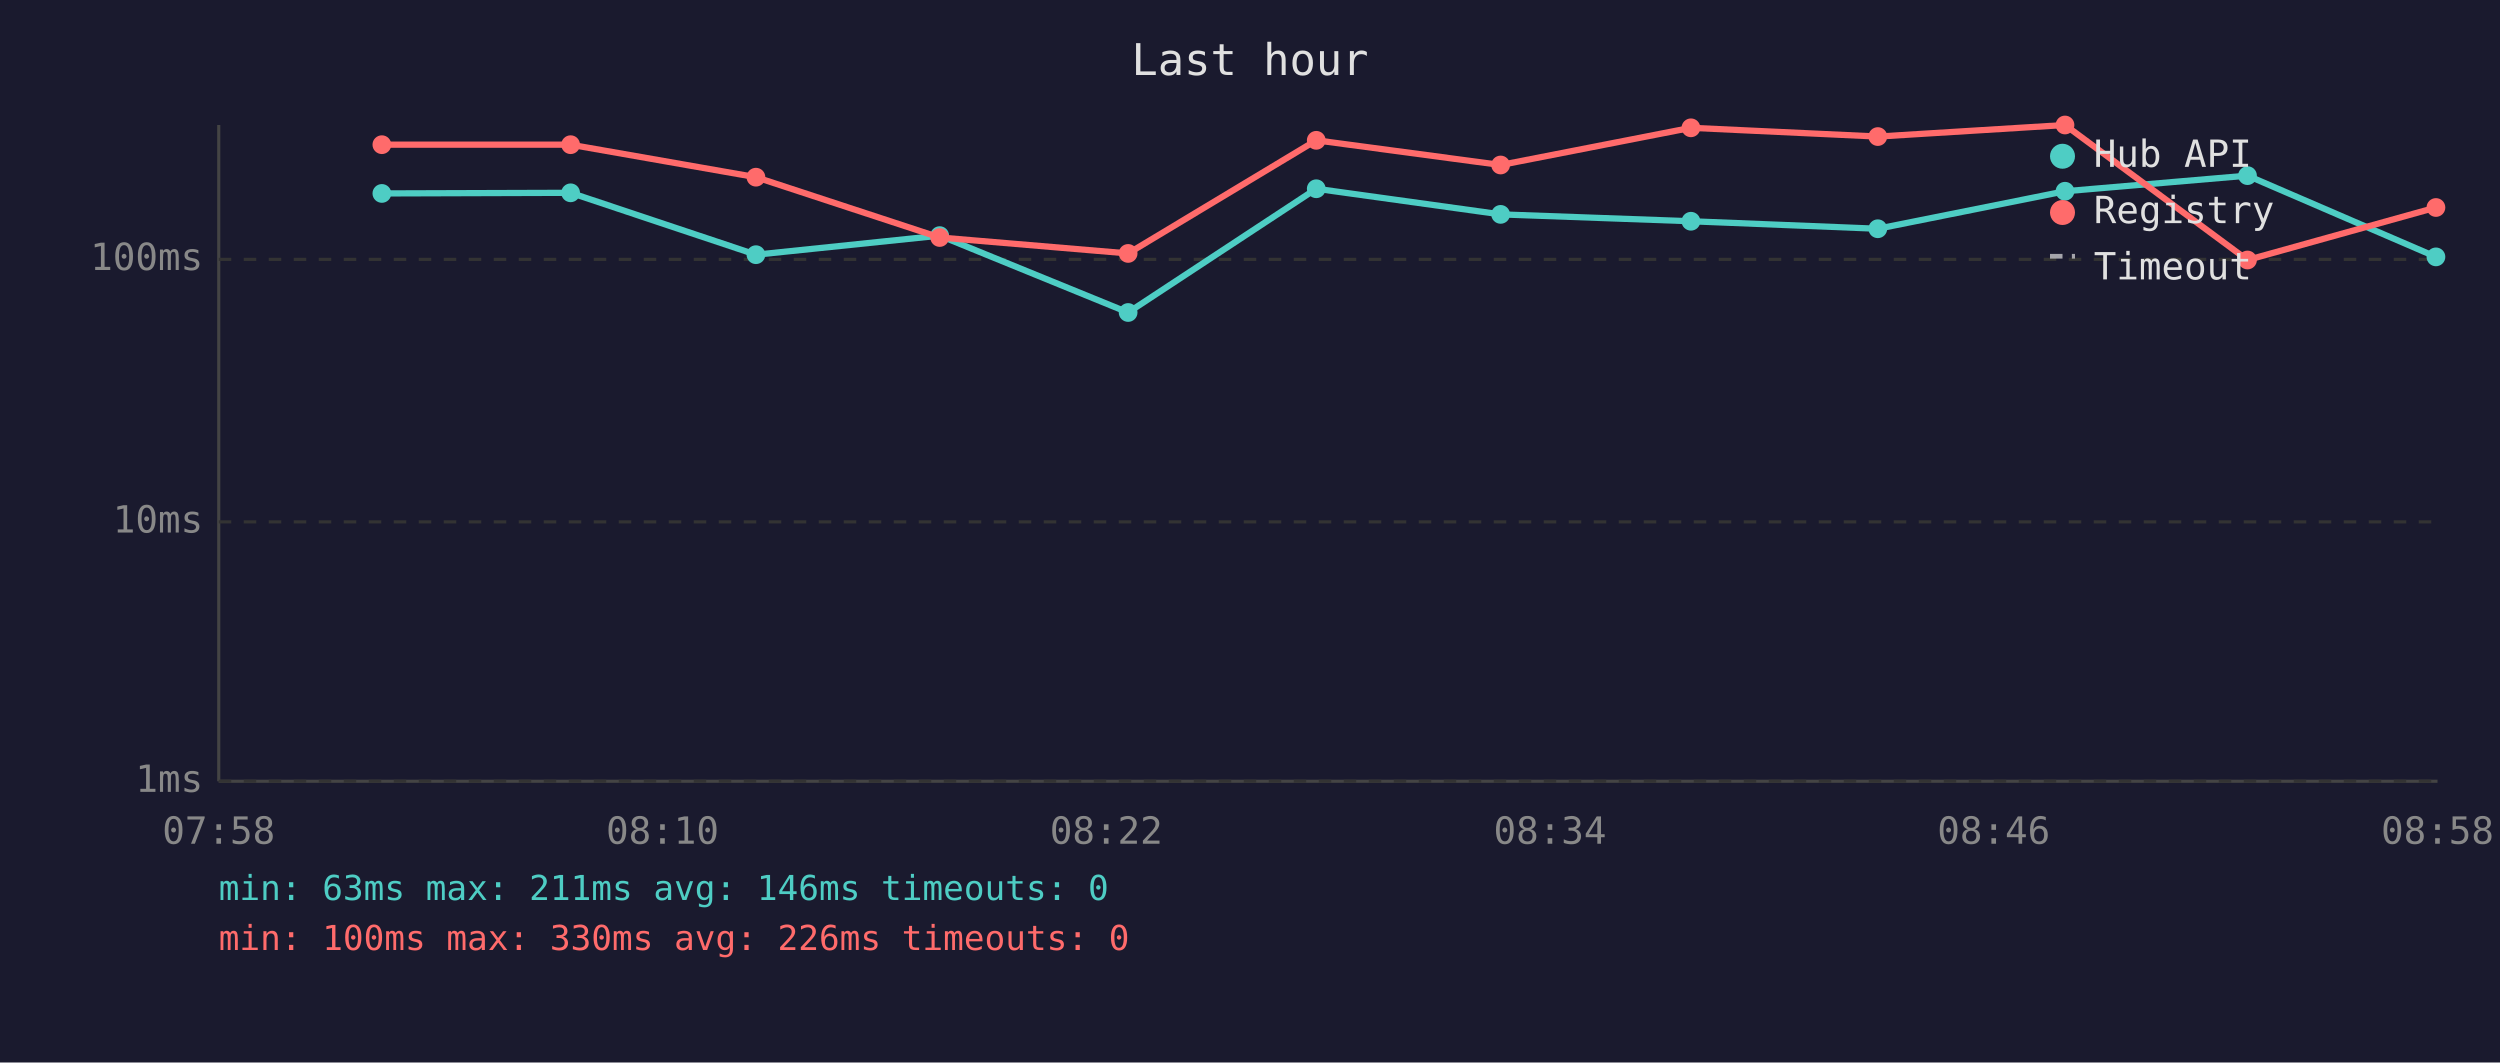
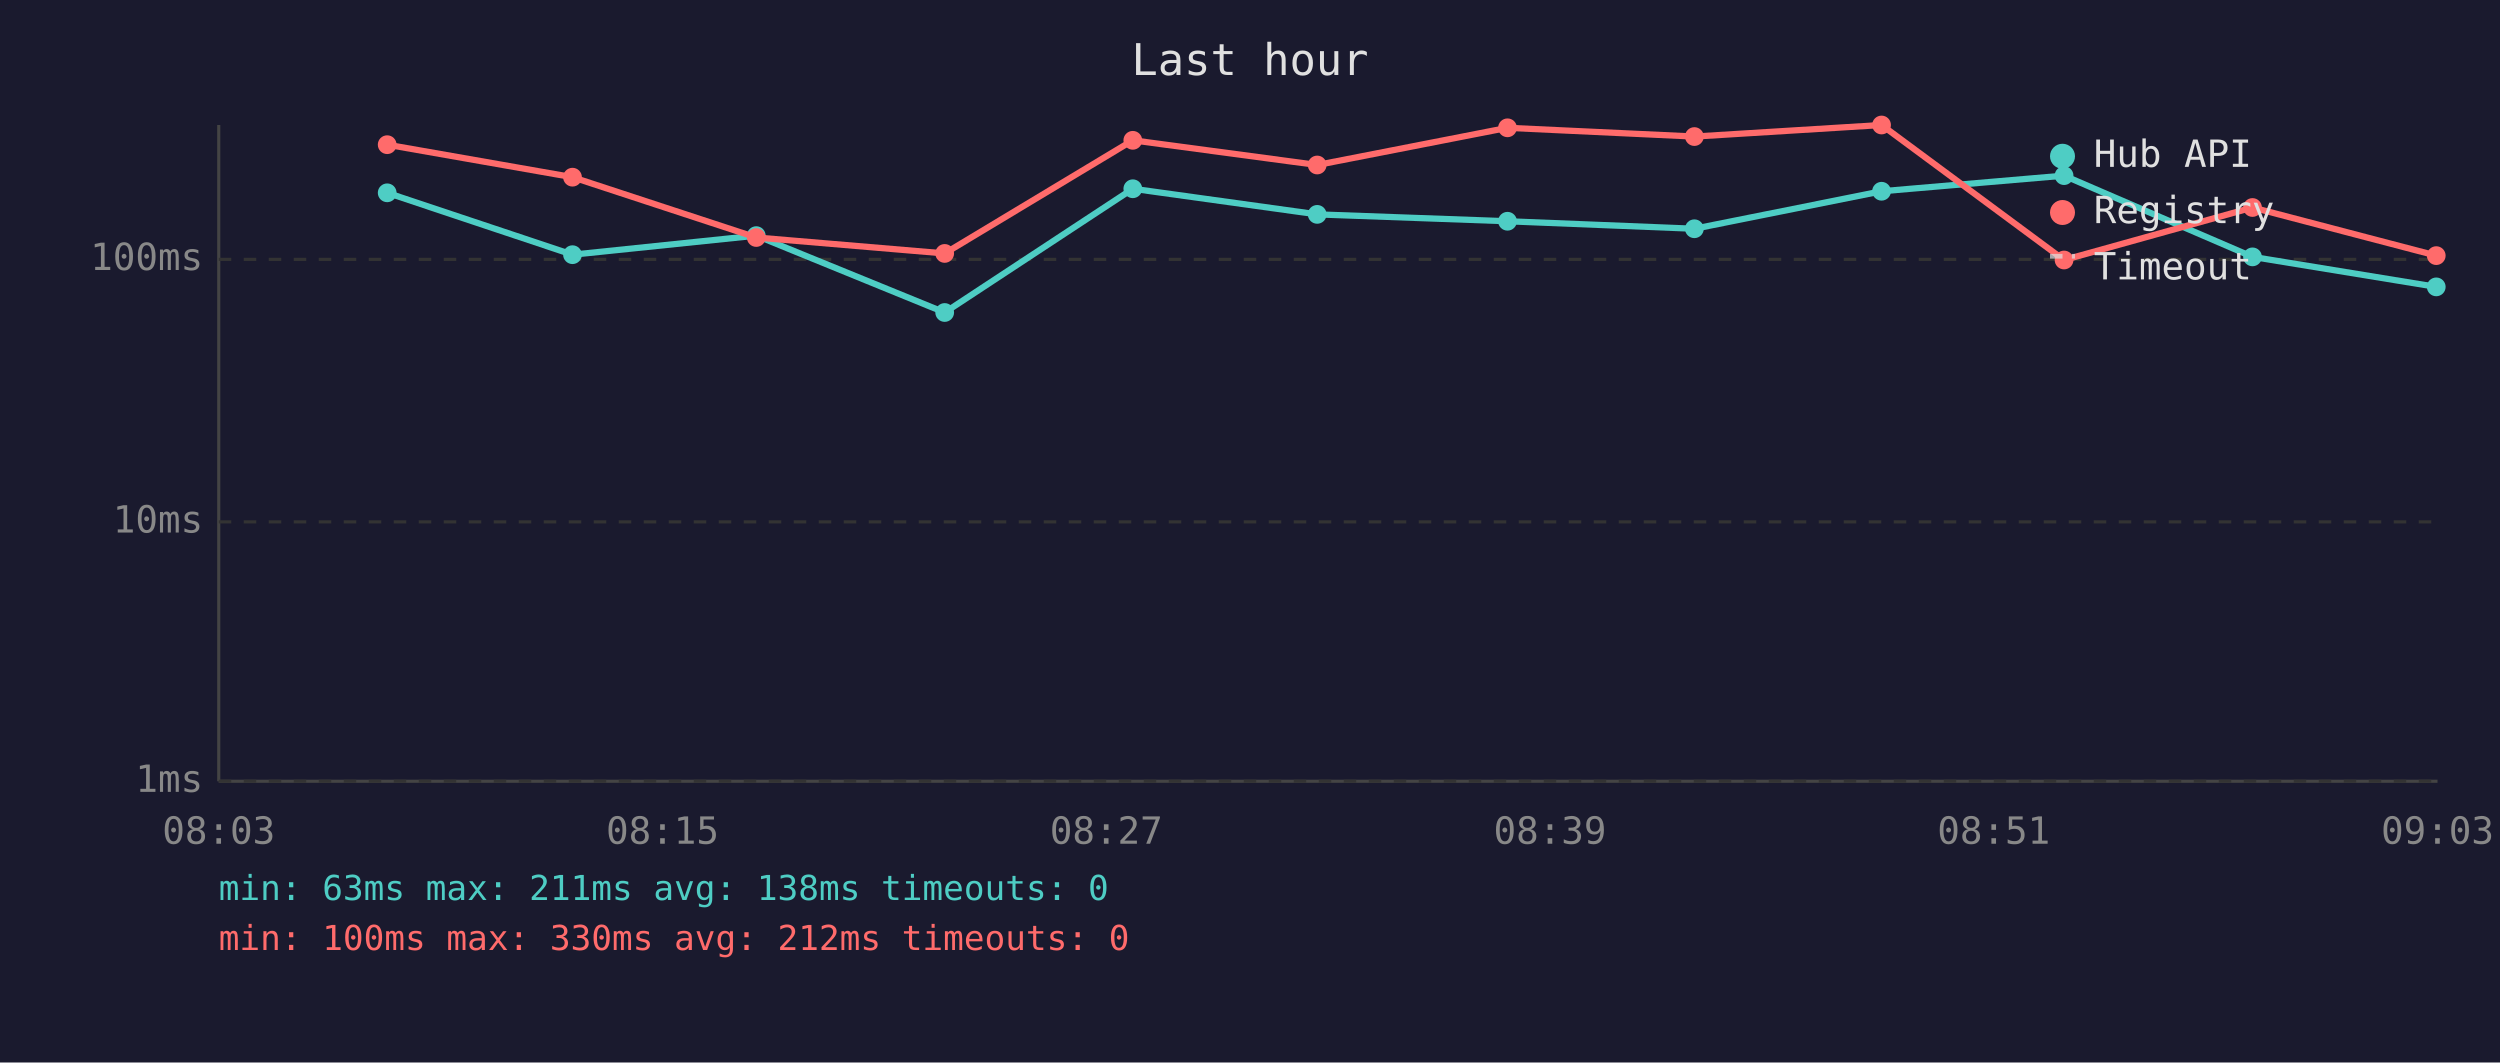
<svg xmlns="http://www.w3.org/2000/svg" viewBox="0 0 800 340" font-family="monospace" font-size="12">
  <rect width="800" height="340" fill="#1a1a2e" />
  <text x="400" y="24" fill="#e0e0e0" font-size="14" text-anchor="middle">Last hour</text>
  <line x1="70" y1="40" x2="70" y2="250" stroke="#444" stroke-width="1" />
  <line x1="70" y1="250" x2="780" y2="250" stroke="#444" stroke-width="1" />
  <line x1="70" y1="250" x2="780" y2="250" stroke="#333" stroke-width="1" stroke-dasharray="4" />
  <text x="65" y="250" fill="#888" text-anchor="end" dominant-baseline="middle">1ms</text>
  <line x1="70" y1="167" x2="780" y2="167" stroke="#333" stroke-width="1" stroke-dasharray="4" />
  <text x="65" y="167" fill="#888" text-anchor="end" dominant-baseline="middle">10ms</text>
  <line x1="70" y1="83" x2="780" y2="83" stroke="#333" stroke-width="1" stroke-dasharray="4" />
  <text x="65" y="83" fill="#888" text-anchor="end" dominant-baseline="middle">100ms</text>
-   <text x="70" y="270" fill="#888" text-anchor="middle">07:58</text>
-   <text x="212" y="270" fill="#888" text-anchor="middle">08:10</text>
-   <text x="354" y="270" fill="#888" text-anchor="middle">08:22</text>
-   <text x="496" y="270" fill="#888" text-anchor="middle">08:34</text>
-   <text x="638" y="270" fill="#888" text-anchor="middle">08:46</text>
-   <text x="780" y="270" fill="#888" text-anchor="middle">08:58</text>
-   <polyline points="122.2,61.9 182.6,61.7 241.9,81.5 300.7,75.4 361.0,100.0 421.2,60.4 480.2,68.6 541.1,70.8 600.9,73.2 660.8,61.2 719.2,56.2 779.5,82.2" fill="none" stroke="#4ecdc4" stroke-width="2" opacity="1" />
-   <circle cx="122.2" cy="61.9" r="3" fill="#4ecdc4" />
-   <circle cx="182.6" cy="61.7" r="3" fill="#4ecdc4" />
-   <circle cx="241.9" cy="81.5" r="3" fill="#4ecdc4" />
-   <circle cx="300.7" cy="75.4" r="3" fill="#4ecdc4" />
-   <circle cx="361.0" cy="100.0" r="3" fill="#4ecdc4" />
-   <circle cx="421.2" cy="60.4" r="3" fill="#4ecdc4" />
-   <circle cx="480.2" cy="68.6" r="3" fill="#4ecdc4" />
-   <circle cx="541.1" cy="70.8" r="3" fill="#4ecdc4" />
-   <circle cx="600.9" cy="73.2" r="3" fill="#4ecdc4" />
-   <circle cx="660.8" cy="61.2" r="3" fill="#4ecdc4" />
-   <circle cx="719.2" cy="56.2" r="3" fill="#4ecdc4" />
-   <circle cx="779.5" cy="82.2" r="3" fill="#4ecdc4" />
-   <polyline points="122.2,46.3 182.6,46.3 241.9,56.7 300.7,76.0 361.0,81.1 421.2,44.9 480.2,52.8 541.1,40.9 600.9,43.7 660.8,40.0 719.2,83.2 779.5,66.4" fill="none" stroke="#ff6b6b" stroke-width="2" opacity="1" />
-   <circle cx="122.2" cy="46.3" r="3" fill="#ff6b6b" />
-   <circle cx="182.6" cy="46.3" r="3" fill="#ff6b6b" />
-   <circle cx="241.9" cy="56.7" r="3" fill="#ff6b6b" />
-   <circle cx="300.7" cy="76.0" r="3" fill="#ff6b6b" />
-   <circle cx="361.0" cy="81.1" r="3" fill="#ff6b6b" />
-   <circle cx="421.2" cy="44.9" r="3" fill="#ff6b6b" />
-   <circle cx="480.2" cy="52.8" r="3" fill="#ff6b6b" />
-   <circle cx="541.1" cy="40.9" r="3" fill="#ff6b6b" />
-   <circle cx="600.9" cy="43.7" r="3" fill="#ff6b6b" />
-   <circle cx="660.8" cy="40.0" r="3" fill="#ff6b6b" />
-   <circle cx="719.2" cy="83.2" r="3" fill="#ff6b6b" />
-   <circle cx="779.5" cy="66.4" r="3" fill="#ff6b6b" />
+   <text x="70" y="270" fill="#888" text-anchor="middle">08:03</text>
+   <text x="212" y="270" fill="#888" text-anchor="middle">08:15</text>
+   <text x="354" y="270" fill="#888" text-anchor="middle">08:27</text>
+   <text x="496" y="270" fill="#888" text-anchor="middle">08:39</text>
+   <text x="638" y="270" fill="#888" text-anchor="middle">08:51</text>
+   <text x="780" y="270" fill="#888" text-anchor="middle">09:03</text>
+   <polyline points="123.9,61.7 183.2,81.5 242.0,75.4 302.3,100.0 362.5,60.4 421.5,68.6 482.4,70.8 542.2,73.2 602.1,61.2 660.5,56.2 720.8,82.2 779.6,91.8" fill="none" stroke="#4ecdc4" stroke-width="2" opacity="1" />
+   <circle cx="123.9" cy="61.7" r="3" fill="#4ecdc4" />
+   <circle cx="183.2" cy="81.5" r="3" fill="#4ecdc4" />
+   <circle cx="242.0" cy="75.4" r="3" fill="#4ecdc4" />
+   <circle cx="302.3" cy="100.0" r="3" fill="#4ecdc4" />
+   <circle cx="362.5" cy="60.4" r="3" fill="#4ecdc4" />
+   <circle cx="421.5" cy="68.6" r="3" fill="#4ecdc4" />
+   <circle cx="482.4" cy="70.8" r="3" fill="#4ecdc4" />
+   <circle cx="542.2" cy="73.2" r="3" fill="#4ecdc4" />
+   <circle cx="602.1" cy="61.2" r="3" fill="#4ecdc4" />
+   <circle cx="660.5" cy="56.2" r="3" fill="#4ecdc4" />
+   <circle cx="720.8" cy="82.2" r="3" fill="#4ecdc4" />
+   <circle cx="779.6" cy="91.8" r="3" fill="#4ecdc4" />
+   <polyline points="123.9,46.3 183.2,56.7 242.0,76.0 302.3,81.1 362.5,44.9 421.5,52.8 482.4,40.9 542.2,43.7 602.1,40.0 660.5,83.2 720.8,66.4 779.6,81.8" fill="none" stroke="#ff6b6b" stroke-width="2" opacity="1" />
+   <circle cx="123.9" cy="46.3" r="3" fill="#ff6b6b" />
+   <circle cx="183.2" cy="56.7" r="3" fill="#ff6b6b" />
+   <circle cx="242.0" cy="76.0" r="3" fill="#ff6b6b" />
+   <circle cx="302.3" cy="81.1" r="3" fill="#ff6b6b" />
+   <circle cx="362.5" cy="44.9" r="3" fill="#ff6b6b" />
+   <circle cx="421.5" cy="52.8" r="3" fill="#ff6b6b" />
+   <circle cx="482.4" cy="40.9" r="3" fill="#ff6b6b" />
+   <circle cx="542.2" cy="43.7" r="3" fill="#ff6b6b" />
+   <circle cx="602.1" cy="40.0" r="3" fill="#ff6b6b" />
+   <circle cx="660.5" cy="83.2" r="3" fill="#ff6b6b" />
+   <circle cx="720.8" cy="66.4" r="3" fill="#ff6b6b" />
+   <circle cx="779.6" cy="81.8" r="3" fill="#ff6b6b" />
  <circle cx="660" cy="50" r="4" fill="#4ecdc4" />
  <text x="670" y="50" fill="#e0e0e0" dominant-baseline="middle">Hub API</text>
  <circle cx="660" cy="68" r="4" fill="#ff6b6b" />
  <text x="670" y="68" fill="#e0e0e0" dominant-baseline="middle">Registry</text>
  <line x1="656" y1="82" x2="664" y2="82" stroke="#e0e0e0" stroke-width="1.5" stroke-dasharray="4,3" opacity="0.7" />
  <text x="670" y="86" fill="#e0e0e0" dominant-baseline="middle">Timeout</text>
-   <text x="70" y="288" fill="#4ecdc4" font-size="11">min: 63ms  max: 211ms  avg: 146ms  timeouts: 0</text>
-   <text x="70" y="304" fill="#ff6b6b" font-size="11">min: 100ms  max: 330ms  avg: 226ms  timeouts: 0</text>
+   <text x="70" y="288" fill="#4ecdc4" font-size="11">min: 63ms  max: 211ms  avg: 138ms  timeouts: 0</text>
+   <text x="70" y="304" fill="#ff6b6b" font-size="11">min: 100ms  max: 330ms  avg: 212ms  timeouts: 0</text>
</svg>
